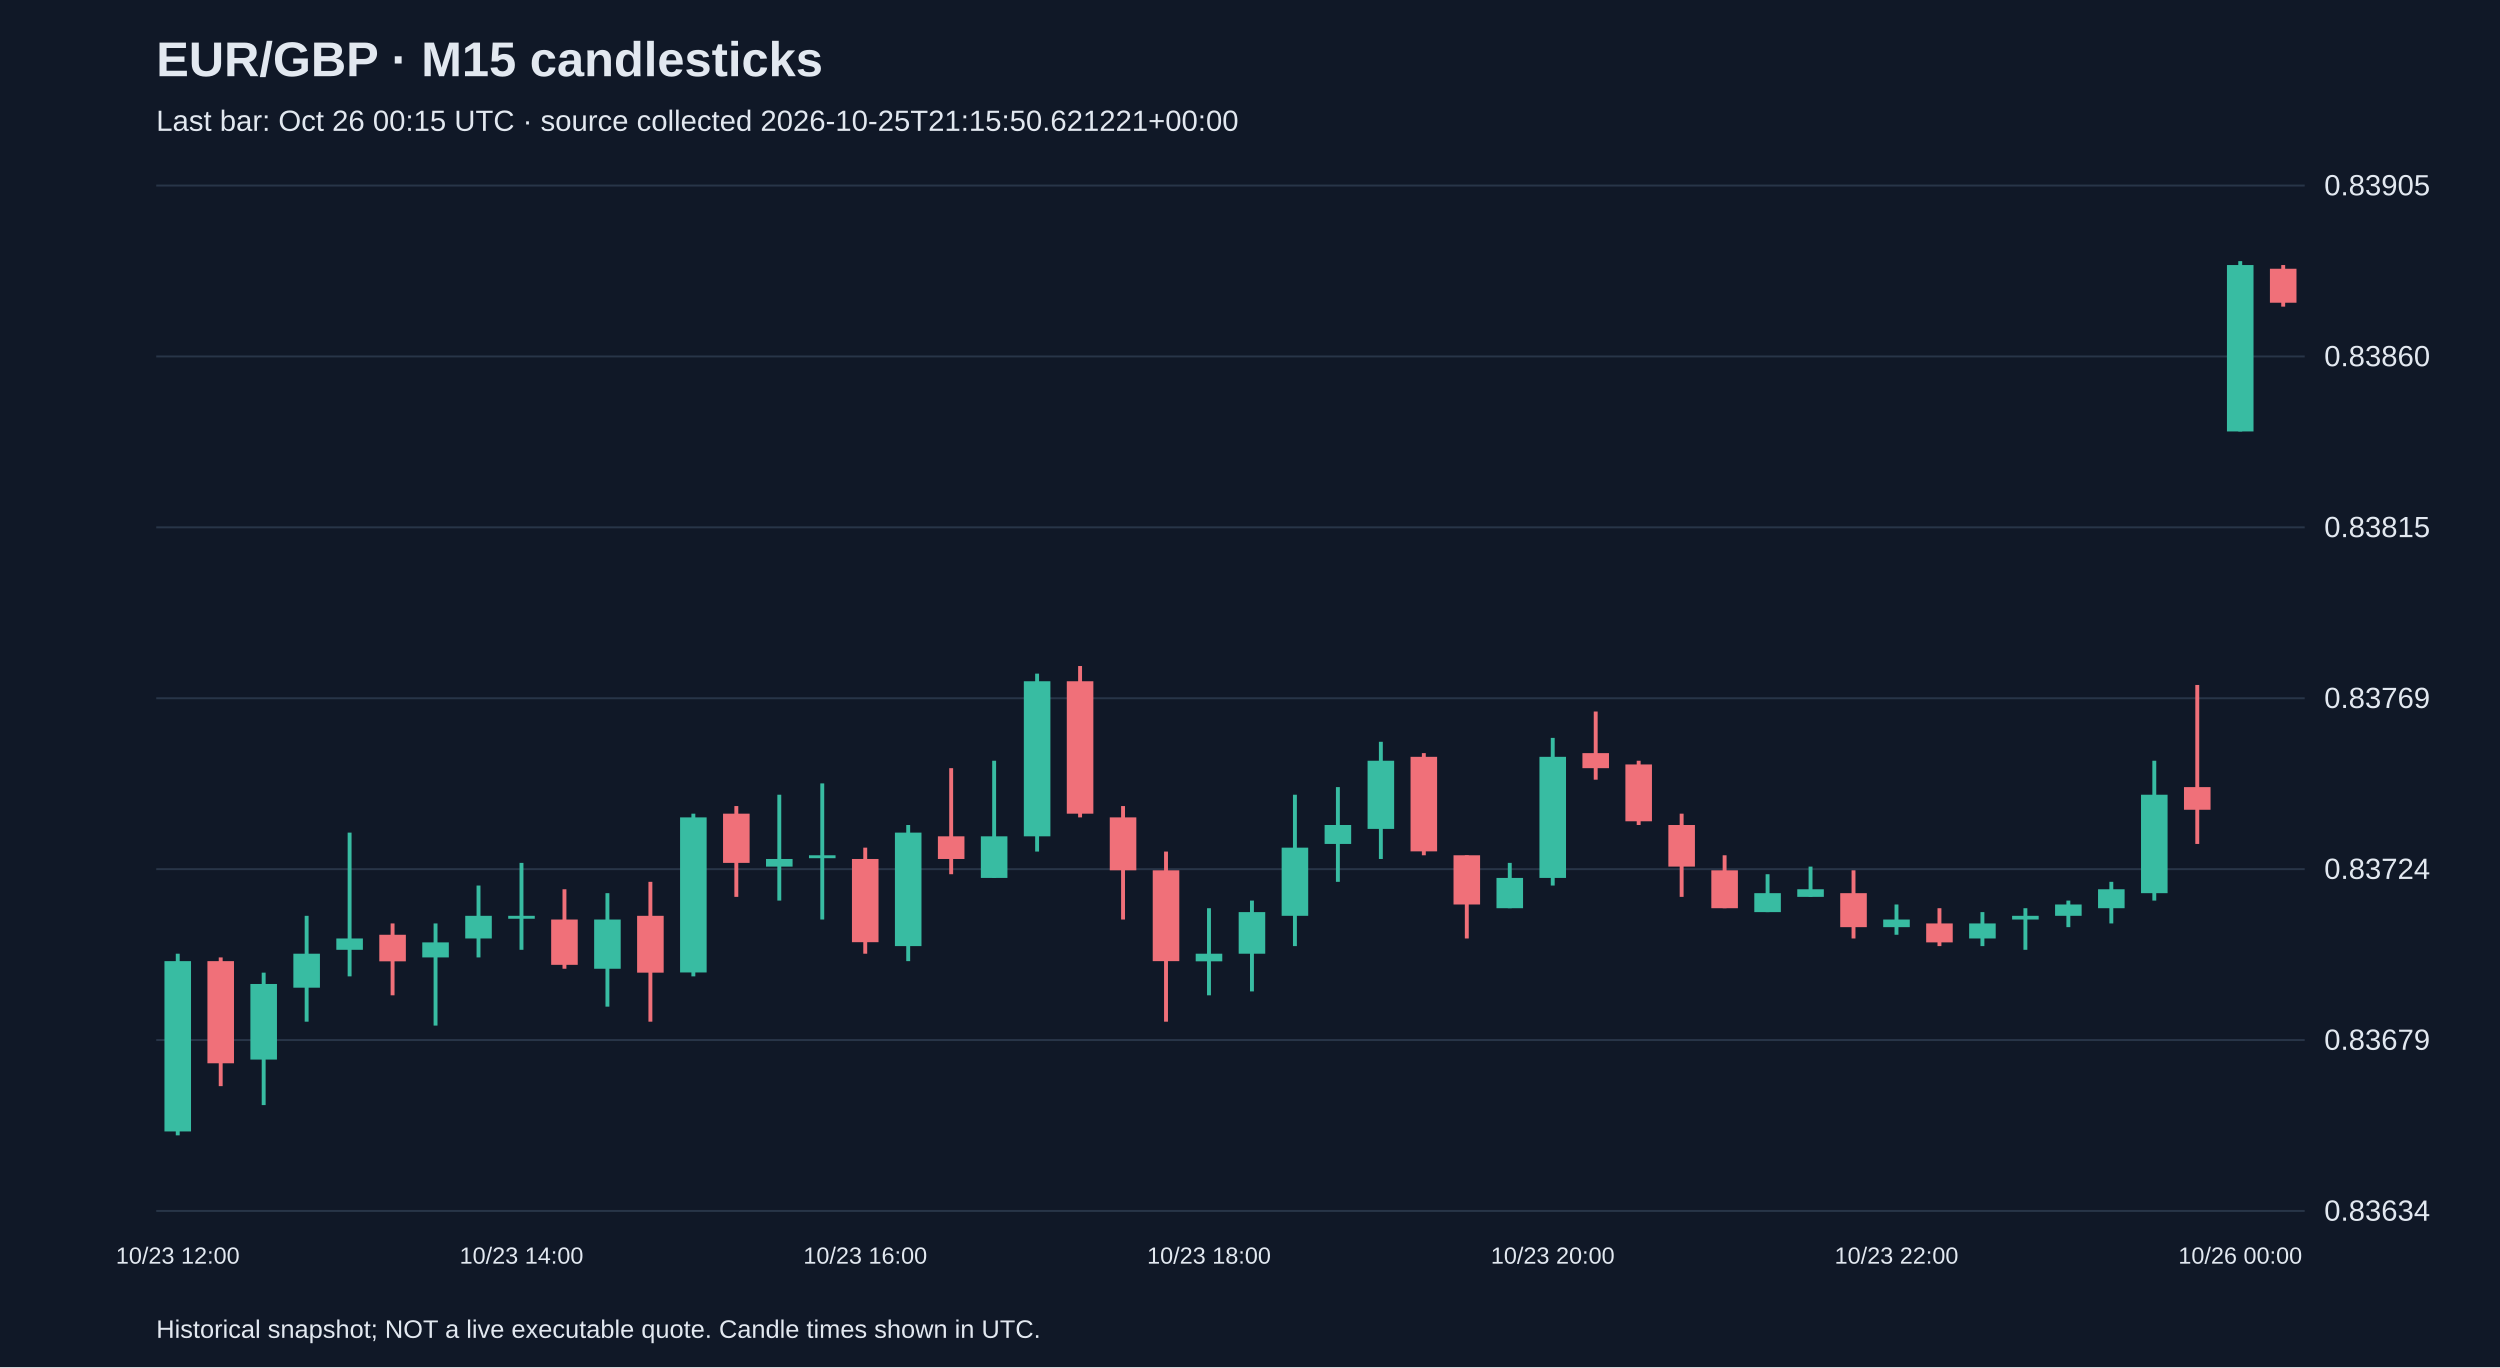
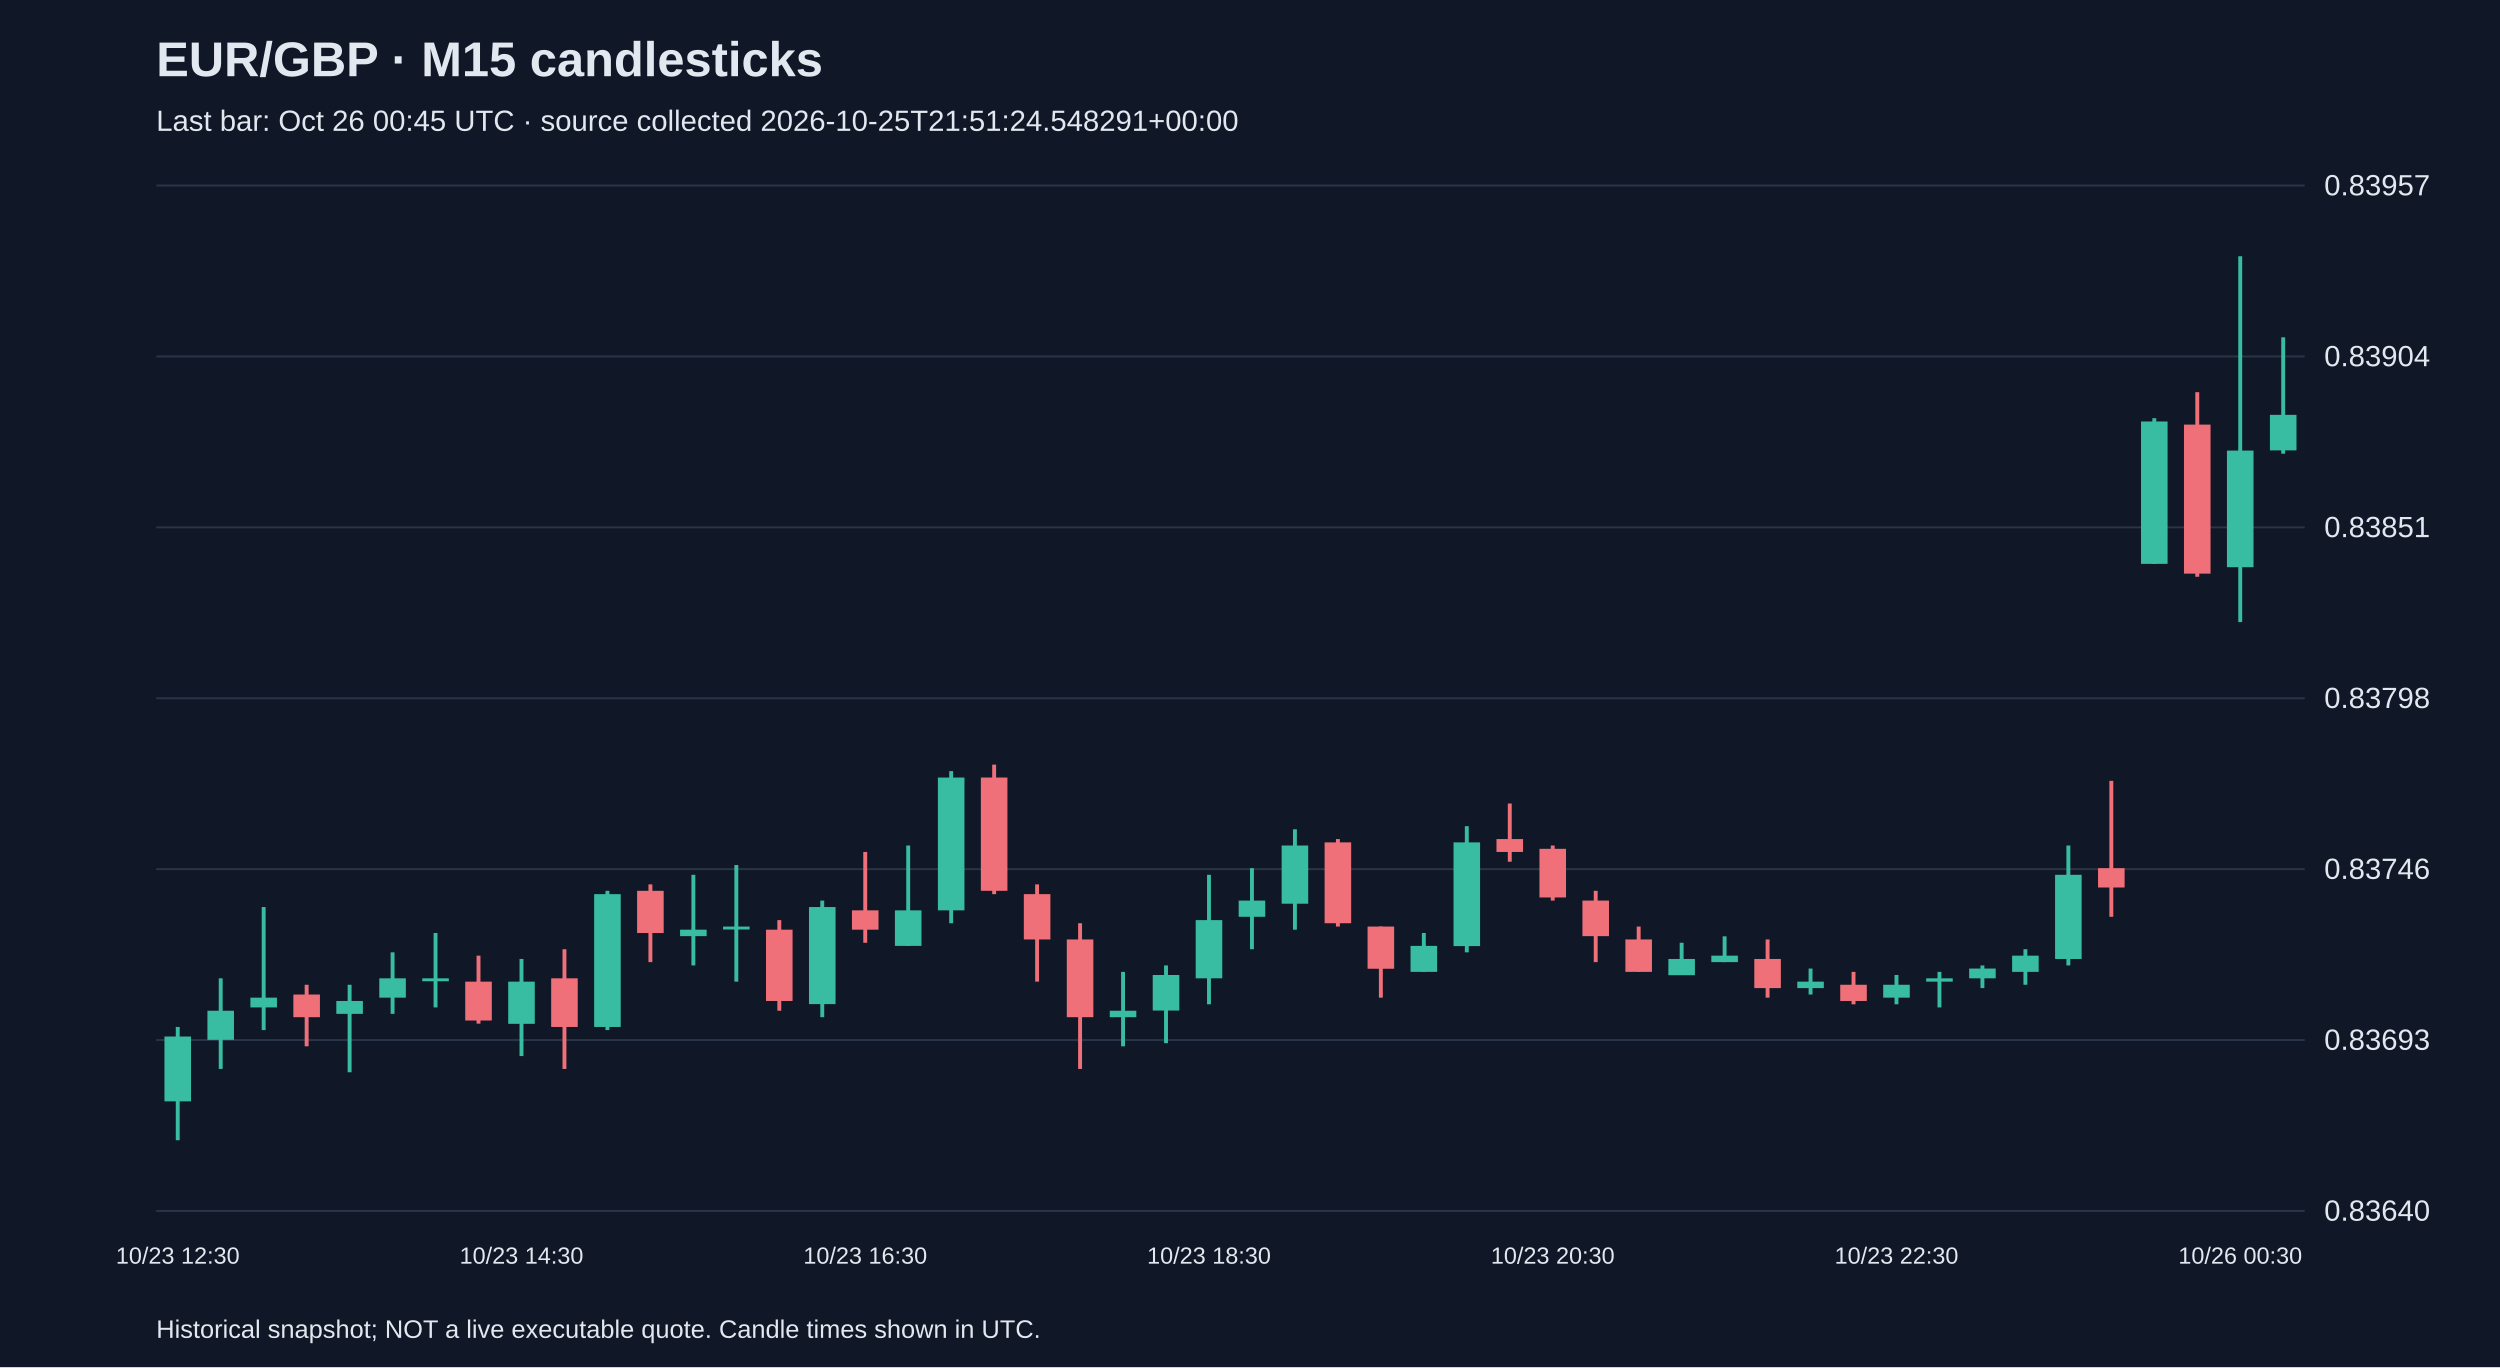
<svg xmlns="http://www.w3.org/2000/svg" viewBox="0 0 1280 700">
  <rect width="100%" height="100%" fill="#101827" />
  <style>text{font-family:Arial,sans-serif;fill:#e2e8f0}</style>
  <text x="80" y="39" font-size="25" font-weight="bold">EUR/GBP · M15 candlesticks</text>
-   <text x="80" y="67" font-size="15" fill="#a6b1c5">Last bar: Oct 26 00:15 UTC · source collected 2026-10-25T21:15:50.621221+00:00</text>
+   <text x="80" y="67" font-size="15" fill="#a6b1c5">Last bar: Oct 26 00:45 UTC · source collected 2026-10-25T21:51:24.548291+00:00</text>
  <line x1="80" y1="620.0" x2="1180" y2="620.0" stroke="#283548" />
-   <text x="1190" y="625.0" font-size="15">0.83634</text>
+   <text x="1190" y="625.0" font-size="15">0.83640</text>
  <line x1="80" y1="532.5" x2="1180" y2="532.5" stroke="#283548" />
-   <text x="1190" y="537.5" font-size="15">0.83679</text>
+   <text x="1190" y="537.5" font-size="15">0.83693</text>
  <line x1="80" y1="445.0" x2="1180" y2="445.0" stroke="#283548" />
-   <text x="1190" y="450.0" font-size="15">0.83724</text>
+   <text x="1190" y="450.0" font-size="15">0.83746</text>
  <line x1="80" y1="357.5" x2="1180" y2="357.5" stroke="#283548" />
-   <text x="1190" y="362.5" font-size="15">0.83769</text>
+   <text x="1190" y="362.5" font-size="15">0.83798</text>
  <line x1="80" y1="270.0" x2="1180" y2="270.0" stroke="#283548" />
-   <text x="1190" y="275.0" font-size="15">0.83815</text>
+   <text x="1190" y="275.0" font-size="15">0.83851</text>
  <line x1="80" y1="182.5" x2="1180" y2="182.5" stroke="#283548" />
-   <text x="1190" y="187.5" font-size="15">0.83860</text>
+   <text x="1190" y="187.5" font-size="15">0.83904</text>
  <line x1="80" y1="95.0" x2="1180" y2="95.0" stroke="#283548" />
-   <text x="1190" y="100.0" font-size="15">0.83905</text>
-   <line x1="91.0" y1="488.3" x2="91.0" y2="581.3" stroke="#38bca2" stroke-width="2" />
-   <rect x="84.2" y="492.1" width="13.6" height="87.2" fill="#38bca2" />
-   <text x="91.0" y="647" text-anchor="middle" font-size="12">10/23 12:00</text>
-   <line x1="113.0" y1="490.2" x2="113.0" y2="556.1" stroke="#f07079" stroke-width="2" />
-   <rect x="106.2" y="492.1" width="13.6" height="52.3" fill="#f07079" />
-   <line x1="135.0" y1="498.0" x2="135.0" y2="565.8" stroke="#38bca2" stroke-width="2" />
-   <rect x="128.2" y="503.8" width="13.6" height="38.7" fill="#38bca2" />
-   <line x1="157.0" y1="468.9" x2="157.0" y2="523.1" stroke="#38bca2" stroke-width="2" />
-   <rect x="150.2" y="488.3" width="13.6" height="17.4" fill="#38bca2" />
-   <line x1="179.0" y1="426.3" x2="179.0" y2="499.9" stroke="#38bca2" stroke-width="2" />
-   <rect x="172.2" y="480.5" width="13.6" height="5.8" fill="#38bca2" />
-   <line x1="201.0" y1="472.8" x2="201.0" y2="509.6" stroke="#f07079" stroke-width="2" />
-   <rect x="194.2" y="478.6" width="13.6" height="13.6" fill="#f07079" />
-   <line x1="223.0" y1="472.8" x2="223.0" y2="525.1" stroke="#38bca2" stroke-width="2" />
-   <rect x="216.2" y="482.5" width="13.6" height="7.7" fill="#38bca2" />
-   <line x1="245.0" y1="453.4" x2="245.0" y2="490.2" stroke="#38bca2" stroke-width="2" />
-   <rect x="238.2" y="468.9" width="13.6" height="11.6" fill="#38bca2" />
-   <line x1="267.0" y1="441.8" x2="267.0" y2="486.3" stroke="#38bca2" stroke-width="2" />
-   <rect x="260.2" y="468.9" width="13.6" height="1.5" fill="#38bca2" />
-   <text x="267.0" y="647" text-anchor="middle" font-size="12">10/23 14:00</text>
-   <line x1="289.0" y1="455.3" x2="289.0" y2="496.0" stroke="#f07079" stroke-width="2" />
-   <rect x="282.2" y="470.8" width="13.6" height="23.2" fill="#f07079" />
-   <line x1="311.0" y1="457.3" x2="311.0" y2="515.4" stroke="#38bca2" stroke-width="2" />
-   <rect x="304.2" y="470.8" width="13.6" height="25.2" fill="#38bca2" />
-   <line x1="333.0" y1="451.5" x2="333.0" y2="523.1" stroke="#f07079" stroke-width="2" />
-   <rect x="326.2" y="468.9" width="13.6" height="29.1" fill="#f07079" />
-   <line x1="355.0" y1="416.6" x2="355.0" y2="499.9" stroke="#38bca2" stroke-width="2" />
-   <rect x="348.2" y="418.5" width="13.6" height="79.4" fill="#38bca2" />
-   <line x1="377.0" y1="412.7" x2="377.0" y2="459.2" stroke="#f07079" stroke-width="2" />
-   <rect x="370.2" y="416.6" width="13.6" height="25.2" fill="#f07079" />
-   <line x1="399.0" y1="406.9" x2="399.0" y2="461.1" stroke="#38bca2" stroke-width="2" />
-   <rect x="392.2" y="439.8" width="13.6" height="3.9" fill="#38bca2" />
-   <line x1="421.0" y1="401.1" x2="421.0" y2="470.8" stroke="#38bca2" stroke-width="2" />
-   <rect x="414.2" y="437.9" width="13.6" height="1.5" fill="#38bca2" />
-   <line x1="443.0" y1="434.0" x2="443.0" y2="488.3" stroke="#f07079" stroke-width="2" />
-   <rect x="436.2" y="439.8" width="13.6" height="42.6" fill="#f07079" />
-   <text x="443.0" y="647" text-anchor="middle" font-size="12">10/23 16:00</text>
-   <line x1="465.0" y1="422.4" x2="465.0" y2="492.1" stroke="#38bca2" stroke-width="2" />
-   <rect x="458.2" y="426.3" width="13.6" height="58.1" fill="#38bca2" />
-   <line x1="487.0" y1="393.3" x2="487.0" y2="447.6" stroke="#f07079" stroke-width="2" />
-   <rect x="480.2" y="428.2" width="13.6" height="11.6" fill="#f07079" />
-   <line x1="509.0" y1="389.5" x2="509.0" y2="449.5" stroke="#38bca2" stroke-width="2" />
-   <rect x="502.2" y="428.2" width="13.6" height="21.3" fill="#38bca2" />
-   <line x1="531.0" y1="344.9" x2="531.0" y2="436.0" stroke="#38bca2" stroke-width="2" />
-   <rect x="524.2" y="348.8" width="13.6" height="79.4" fill="#38bca2" />
-   <line x1="553.0" y1="341.0" x2="553.0" y2="418.5" stroke="#f07079" stroke-width="2" />
-   <rect x="546.2" y="348.8" width="13.6" height="67.8" fill="#f07079" />
-   <line x1="575.0" y1="412.7" x2="575.0" y2="470.8" stroke="#f07079" stroke-width="2" />
-   <rect x="568.2" y="418.5" width="13.6" height="27.1" fill="#f07079" />
-   <line x1="597.0" y1="436.0" x2="597.0" y2="523.1" stroke="#f07079" stroke-width="2" />
-   <rect x="590.2" y="445.6" width="13.6" height="46.5" fill="#f07079" />
-   <line x1="619.0" y1="465.0" x2="619.0" y2="509.6" stroke="#38bca2" stroke-width="2" />
-   <rect x="612.2" y="488.3" width="13.6" height="3.9" fill="#38bca2" />
-   <text x="619.0" y="647" text-anchor="middle" font-size="12">10/23 18:00</text>
-   <line x1="641.0" y1="461.1" x2="641.0" y2="507.6" stroke="#38bca2" stroke-width="2" />
-   <rect x="634.2" y="467.0" width="13.6" height="21.3" fill="#38bca2" />
-   <line x1="663.0" y1="406.9" x2="663.0" y2="484.4" stroke="#38bca2" stroke-width="2" />
-   <rect x="656.2" y="434.0" width="13.6" height="34.9" fill="#38bca2" />
-   <line x1="685.0" y1="403.0" x2="685.0" y2="451.5" stroke="#38bca2" stroke-width="2" />
-   <rect x="678.2" y="422.4" width="13.6" height="9.7" fill="#38bca2" />
-   <line x1="707.0" y1="379.8" x2="707.0" y2="439.8" stroke="#38bca2" stroke-width="2" />
-   <rect x="700.2" y="389.5" width="13.6" height="34.9" fill="#38bca2" />
-   <line x1="729.0" y1="385.6" x2="729.0" y2="437.9" stroke="#f07079" stroke-width="2" />
-   <rect x="722.2" y="387.5" width="13.6" height="48.4" fill="#f07079" />
-   <line x1="751.0" y1="437.9" x2="751.0" y2="480.5" stroke="#f07079" stroke-width="2" />
-   <rect x="744.2" y="437.9" width="13.6" height="25.2" fill="#f07079" />
-   <line x1="773.0" y1="441.8" x2="773.0" y2="465.0" stroke="#38bca2" stroke-width="2" />
-   <rect x="766.2" y="449.5" width="13.6" height="15.5" fill="#38bca2" />
-   <line x1="795.0" y1="377.8" x2="795.0" y2="453.4" stroke="#38bca2" stroke-width="2" />
-   <rect x="788.2" y="387.5" width="13.6" height="62.0" fill="#38bca2" />
-   <text x="795.0" y="647" text-anchor="middle" font-size="12">10/23 20:00</text>
-   <line x1="817.0" y1="364.3" x2="817.0" y2="399.2" stroke="#f07079" stroke-width="2" />
-   <rect x="810.2" y="385.6" width="13.6" height="7.7" fill="#f07079" />
-   <line x1="839.0" y1="389.5" x2="839.0" y2="422.4" stroke="#f07079" stroke-width="2" />
-   <rect x="832.2" y="391.4" width="13.6" height="29.1" fill="#f07079" />
-   <line x1="861.0" y1="416.6" x2="861.0" y2="459.2" stroke="#f07079" stroke-width="2" />
-   <rect x="854.2" y="422.4" width="13.6" height="21.3" fill="#f07079" />
-   <line x1="883.0" y1="437.9" x2="883.0" y2="465.0" stroke="#f07079" stroke-width="2" />
-   <rect x="876.2" y="445.6" width="13.6" height="19.4" fill="#f07079" />
-   <line x1="905.0" y1="447.6" x2="905.0" y2="467.0" stroke="#38bca2" stroke-width="2" />
-   <rect x="898.2" y="457.3" width="13.6" height="9.7" fill="#38bca2" />
-   <line x1="927.0" y1="443.7" x2="927.0" y2="459.2" stroke="#38bca2" stroke-width="2" />
-   <rect x="920.2" y="455.3" width="13.6" height="3.9" fill="#38bca2" />
-   <line x1="949.0" y1="445.6" x2="949.0" y2="480.5" stroke="#f07079" stroke-width="2" />
-   <rect x="942.2" y="457.3" width="13.6" height="17.4" fill="#f07079" />
-   <line x1="971.0" y1="463.1" x2="971.0" y2="478.6" stroke="#38bca2" stroke-width="2" />
-   <rect x="964.2" y="470.8" width="13.6" height="3.9" fill="#38bca2" />
-   <text x="971.0" y="647" text-anchor="middle" font-size="12">10/23 22:00</text>
-   <line x1="993.0" y1="465.0" x2="993.0" y2="484.4" stroke="#f07079" stroke-width="2" />
-   <rect x="986.2" y="472.8" width="13.6" height="9.7" fill="#f07079" />
-   <line x1="1015.0" y1="467.0" x2="1015.0" y2="484.4" stroke="#38bca2" stroke-width="2" />
-   <rect x="1008.2" y="472.8" width="13.6" height="7.7" fill="#38bca2" />
-   <line x1="1037.0" y1="465.0" x2="1037.0" y2="486.3" stroke="#38bca2" stroke-width="2" />
-   <rect x="1030.2" y="468.9" width="13.6" height="1.9" fill="#38bca2" />
-   <line x1="1059.0" y1="461.1" x2="1059.0" y2="474.7" stroke="#38bca2" stroke-width="2" />
-   <rect x="1052.2" y="463.1" width="13.6" height="5.8" fill="#38bca2" />
-   <line x1="1081.0" y1="451.5" x2="1081.0" y2="472.8" stroke="#38bca2" stroke-width="2" />
-   <rect x="1074.2" y="455.3" width="13.6" height="9.7" fill="#38bca2" />
-   <line x1="1103.0" y1="389.5" x2="1103.0" y2="461.1" stroke="#38bca2" stroke-width="2" />
-   <rect x="1096.2" y="406.9" width="13.6" height="50.4" fill="#38bca2" />
-   <line x1="1125.0" y1="350.7" x2="1125.0" y2="432.1" stroke="#f07079" stroke-width="2" />
-   <rect x="1118.2" y="403.0" width="13.6" height="11.6" fill="#f07079" />
-   <line x1="1147.0" y1="133.7" x2="1147.0" y2="220.9" stroke="#38bca2" stroke-width="2" />
-   <rect x="1140.2" y="135.7" width="13.6" height="85.2" fill="#38bca2" />
-   <text x="1147.0" y="647" text-anchor="middle" font-size="12">10/26 00:00</text>
-   <line x1="1169.0" y1="135.7" x2="1169.0" y2="157.0" stroke="#f07079" stroke-width="2" />
-   <rect x="1162.2" y="137.6" width="13.6" height="17.4" fill="#f07079" />
+   <text x="1190" y="100.0" font-size="15">0.83957</text>
+   <line x1="91.0" y1="525.8" x2="91.0" y2="583.8" stroke="#38bca2" stroke-width="2" />
+   <rect x="84.2" y="530.7" width="13.6" height="33.2" fill="#38bca2" />
+   <text x="91.0" y="647" text-anchor="middle" font-size="12">10/23 12:30</text>
+   <line x1="113.0" y1="500.9" x2="113.0" y2="547.3" stroke="#38bca2" stroke-width="2" />
+   <rect x="106.2" y="517.5" width="13.6" height="14.9" fill="#38bca2" />
+   <line x1="135.0" y1="464.4" x2="135.0" y2="527.4" stroke="#38bca2" stroke-width="2" />
+   <rect x="128.2" y="510.8" width="13.6" height="5.0" fill="#38bca2" />
+   <line x1="157.0" y1="504.2" x2="157.0" y2="535.7" stroke="#f07079" stroke-width="2" />
+   <rect x="150.2" y="509.2" width="13.6" height="11.6" fill="#f07079" />
+   <line x1="179.0" y1="504.2" x2="179.0" y2="549.0" stroke="#38bca2" stroke-width="2" />
+   <rect x="172.2" y="512.5" width="13.6" height="6.6" fill="#38bca2" />
+   <line x1="201.0" y1="487.6" x2="201.0" y2="519.1" stroke="#38bca2" stroke-width="2" />
+   <rect x="194.2" y="500.9" width="13.6" height="9.9" fill="#38bca2" />
+   <line x1="223.0" y1="477.7" x2="223.0" y2="515.8" stroke="#38bca2" stroke-width="2" />
+   <rect x="216.2" y="500.9" width="13.6" height="1.5" fill="#38bca2" />
+   <line x1="245.0" y1="489.3" x2="245.0" y2="524.1" stroke="#f07079" stroke-width="2" />
+   <rect x="238.2" y="502.6" width="13.6" height="19.9" fill="#f07079" />
+   <line x1="267.0" y1="491.0" x2="267.0" y2="540.7" stroke="#38bca2" stroke-width="2" />
+   <rect x="260.2" y="502.6" width="13.6" height="21.6" fill="#38bca2" />
+   <text x="267.0" y="647" text-anchor="middle" font-size="12">10/23 14:30</text>
+   <line x1="289.0" y1="486.0" x2="289.0" y2="547.3" stroke="#f07079" stroke-width="2" />
+   <rect x="282.2" y="500.9" width="13.6" height="24.9" fill="#f07079" />
+   <line x1="311.0" y1="456.1" x2="311.0" y2="527.4" stroke="#38bca2" stroke-width="2" />
+   <rect x="304.2" y="457.8" width="13.6" height="68.0" fill="#38bca2" />
+   <line x1="333.0" y1="452.8" x2="333.0" y2="492.6" stroke="#f07079" stroke-width="2" />
+   <rect x="326.2" y="456.1" width="13.6" height="21.6" fill="#f07079" />
+   <line x1="355.0" y1="447.9" x2="355.0" y2="494.3" stroke="#38bca2" stroke-width="2" />
+   <rect x="348.2" y="476.0" width="13.6" height="3.3" fill="#38bca2" />
+   <line x1="377.0" y1="442.9" x2="377.0" y2="502.6" stroke="#38bca2" stroke-width="2" />
+   <rect x="370.2" y="474.4" width="13.6" height="1.5" fill="#38bca2" />
+   <line x1="399.0" y1="471.1" x2="399.0" y2="517.5" stroke="#f07079" stroke-width="2" />
+   <rect x="392.2" y="476.0" width="13.6" height="36.5" fill="#f07079" />
+   <line x1="421.0" y1="461.1" x2="421.0" y2="520.8" stroke="#38bca2" stroke-width="2" />
+   <rect x="414.2" y="464.4" width="13.6" height="49.7" fill="#38bca2" />
+   <line x1="443.0" y1="436.2" x2="443.0" y2="482.7" stroke="#f07079" stroke-width="2" />
+   <rect x="436.2" y="466.1" width="13.6" height="9.9" fill="#f07079" />
+   <text x="443.0" y="647" text-anchor="middle" font-size="12">10/23 16:30</text>
+   <line x1="465.0" y1="432.9" x2="465.0" y2="484.3" stroke="#38bca2" stroke-width="2" />
+   <rect x="458.2" y="466.1" width="13.6" height="18.2" fill="#38bca2" />
+   <line x1="487.0" y1="394.8" x2="487.0" y2="472.7" stroke="#38bca2" stroke-width="2" />
+   <rect x="480.2" y="398.1" width="13.6" height="68.0" fill="#38bca2" />
+   <line x1="509.0" y1="391.5" x2="509.0" y2="457.8" stroke="#f07079" stroke-width="2" />
+   <rect x="502.2" y="398.1" width="13.6" height="58.0" fill="#f07079" />
+   <line x1="531.0" y1="452.8" x2="531.0" y2="502.6" stroke="#f07079" stroke-width="2" />
+   <rect x="524.2" y="457.8" width="13.6" height="23.2" fill="#f07079" />
+   <line x1="553.0" y1="472.7" x2="553.0" y2="547.3" stroke="#f07079" stroke-width="2" />
+   <rect x="546.2" y="481.0" width="13.6" height="39.8" fill="#f07079" />
+   <line x1="575.0" y1="497.6" x2="575.0" y2="535.7" stroke="#38bca2" stroke-width="2" />
+   <rect x="568.2" y="517.5" width="13.6" height="3.3" fill="#38bca2" />
+   <line x1="597.0" y1="494.3" x2="597.0" y2="534.1" stroke="#38bca2" stroke-width="2" />
+   <rect x="590.2" y="499.2" width="13.6" height="18.2" fill="#38bca2" />
+   <line x1="619.0" y1="447.9" x2="619.0" y2="514.2" stroke="#38bca2" stroke-width="2" />
+   <rect x="612.2" y="471.1" width="13.6" height="29.8" fill="#38bca2" />
+   <text x="619.0" y="647" text-anchor="middle" font-size="12">10/23 18:30</text>
+   <line x1="641.0" y1="444.5" x2="641.0" y2="486.0" stroke="#38bca2" stroke-width="2" />
+   <rect x="634.2" y="461.1" width="13.6" height="8.3" fill="#38bca2" />
+   <line x1="663.0" y1="424.6" x2="663.0" y2="476.0" stroke="#38bca2" stroke-width="2" />
+   <rect x="656.2" y="432.9" width="13.6" height="29.8" fill="#38bca2" />
+   <line x1="685.0" y1="429.6" x2="685.0" y2="474.4" stroke="#f07079" stroke-width="2" />
+   <rect x="678.2" y="431.3" width="13.6" height="41.4" fill="#f07079" />
+   <line x1="707.0" y1="474.4" x2="707.0" y2="510.8" stroke="#f07079" stroke-width="2" />
+   <rect x="700.2" y="474.4" width="13.6" height="21.6" fill="#f07079" />
+   <line x1="729.0" y1="477.7" x2="729.0" y2="497.6" stroke="#38bca2" stroke-width="2" />
+   <rect x="722.2" y="484.3" width="13.6" height="13.3" fill="#38bca2" />
+   <line x1="751.0" y1="423.0" x2="751.0" y2="487.6" stroke="#38bca2" stroke-width="2" />
+   <rect x="744.2" y="431.3" width="13.6" height="53.1" fill="#38bca2" />
+   <line x1="773.0" y1="411.4" x2="773.0" y2="441.2" stroke="#f07079" stroke-width="2" />
+   <rect x="766.2" y="429.6" width="13.6" height="6.6" fill="#f07079" />
+   <line x1="795.0" y1="432.9" x2="795.0" y2="461.1" stroke="#f07079" stroke-width="2" />
+   <rect x="788.2" y="434.6" width="13.6" height="24.9" fill="#f07079" />
+   <text x="795.0" y="647" text-anchor="middle" font-size="12">10/23 20:30</text>
+   <line x1="817.0" y1="456.1" x2="817.0" y2="492.6" stroke="#f07079" stroke-width="2" />
+   <rect x="810.2" y="461.1" width="13.6" height="18.2" fill="#f07079" />
+   <line x1="839.0" y1="474.4" x2="839.0" y2="497.6" stroke="#f07079" stroke-width="2" />
+   <rect x="832.2" y="481.0" width="13.6" height="16.6" fill="#f07079" />
+   <line x1="861.0" y1="482.7" x2="861.0" y2="499.2" stroke="#38bca2" stroke-width="2" />
+   <rect x="854.2" y="491.0" width="13.6" height="8.3" fill="#38bca2" />
+   <line x1="883.0" y1="479.4" x2="883.0" y2="492.6" stroke="#38bca2" stroke-width="2" />
+   <rect x="876.2" y="489.3" width="13.6" height="3.3" fill="#38bca2" />
+   <line x1="905.0" y1="481.0" x2="905.0" y2="510.8" stroke="#f07079" stroke-width="2" />
+   <rect x="898.2" y="491.0" width="13.6" height="14.9" fill="#f07079" />
+   <line x1="927.0" y1="495.9" x2="927.0" y2="509.2" stroke="#38bca2" stroke-width="2" />
+   <rect x="920.2" y="502.6" width="13.6" height="3.3" fill="#38bca2" />
+   <line x1="949.0" y1="497.6" x2="949.0" y2="514.2" stroke="#f07079" stroke-width="2" />
+   <rect x="942.2" y="504.2" width="13.6" height="8.3" fill="#f07079" />
+   <line x1="971.0" y1="499.2" x2="971.0" y2="514.2" stroke="#38bca2" stroke-width="2" />
+   <rect x="964.2" y="504.2" width="13.6" height="6.6" fill="#38bca2" />
+   <text x="971.0" y="647" text-anchor="middle" font-size="12">10/23 22:30</text>
+   <line x1="993.0" y1="497.6" x2="993.0" y2="515.8" stroke="#38bca2" stroke-width="2" />
+   <rect x="986.2" y="500.9" width="13.6" height="1.7" fill="#38bca2" />
+   <line x1="1015.0" y1="494.3" x2="1015.0" y2="505.9" stroke="#38bca2" stroke-width="2" />
+   <rect x="1008.2" y="495.9" width="13.6" height="5.0" fill="#38bca2" />
+   <line x1="1037.0" y1="486.0" x2="1037.0" y2="504.2" stroke="#38bca2" stroke-width="2" />
+   <rect x="1030.2" y="489.3" width="13.6" height="8.3" fill="#38bca2" />
+   <line x1="1059.0" y1="432.9" x2="1059.0" y2="494.3" stroke="#38bca2" stroke-width="2" />
+   <rect x="1052.2" y="447.9" width="13.6" height="43.1" fill="#38bca2" />
+   <line x1="1081.0" y1="399.8" x2="1081.0" y2="469.4" stroke="#f07079" stroke-width="2" />
+   <rect x="1074.2" y="444.5" width="13.6" height="9.9" fill="#f07079" />
+   <line x1="1103.0" y1="214.1" x2="1103.0" y2="288.7" stroke="#38bca2" stroke-width="2" />
+   <rect x="1096.2" y="215.8" width="13.6" height="72.9" fill="#38bca2" />
+   <line x1="1125.0" y1="200.8" x2="1125.0" y2="295.3" stroke="#f07079" stroke-width="2" />
+   <rect x="1118.2" y="217.4" width="13.6" height="76.3" fill="#f07079" />
+   <line x1="1147.0" y1="131.2" x2="1147.0" y2="318.5" stroke="#38bca2" stroke-width="2" />
+   <rect x="1140.2" y="230.7" width="13.6" height="59.7" fill="#38bca2" />
+   <text x="1147.0" y="647" text-anchor="middle" font-size="12">10/26 00:30</text>
+   <line x1="1169.0" y1="172.7" x2="1169.0" y2="232.3" stroke="#38bca2" stroke-width="2" />
+   <rect x="1162.2" y="212.4" width="13.6" height="18.2" fill="#38bca2" />
  <text x="80" y="685" font-size="13">Historical snapshot; NOT a live executable quote. Candle times shown in UTC.</text>
</svg>
